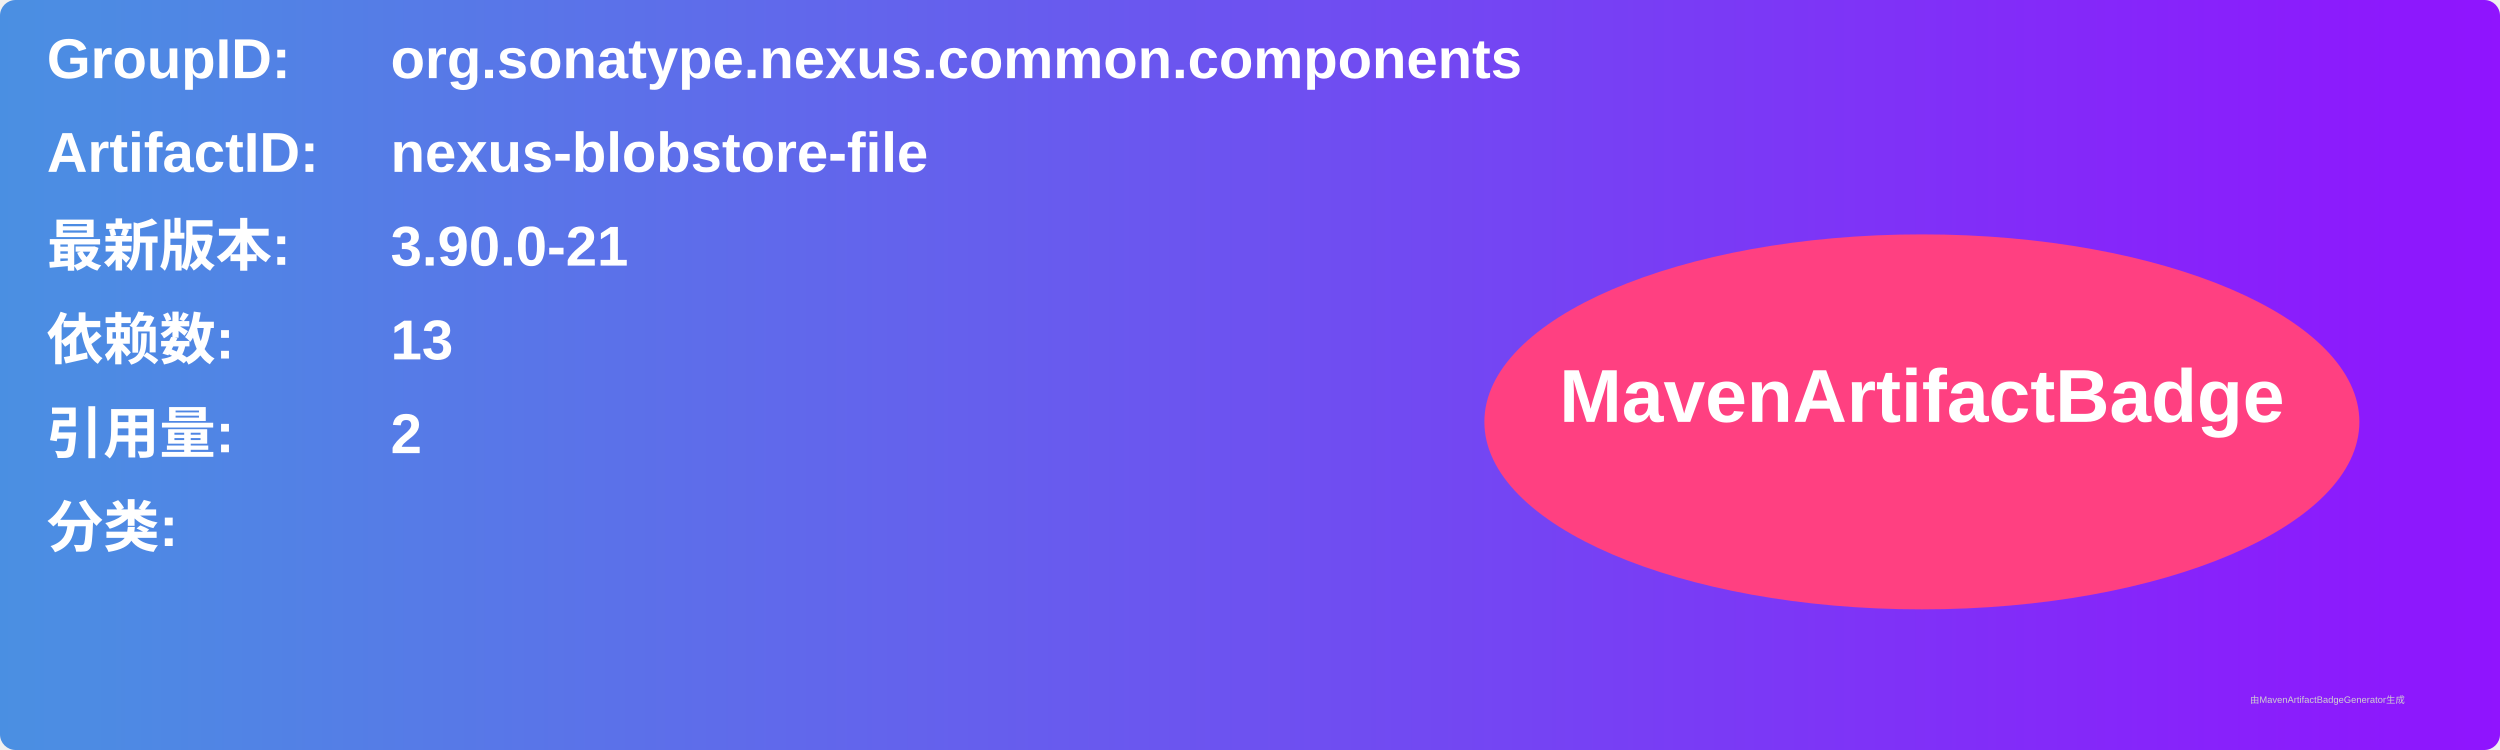
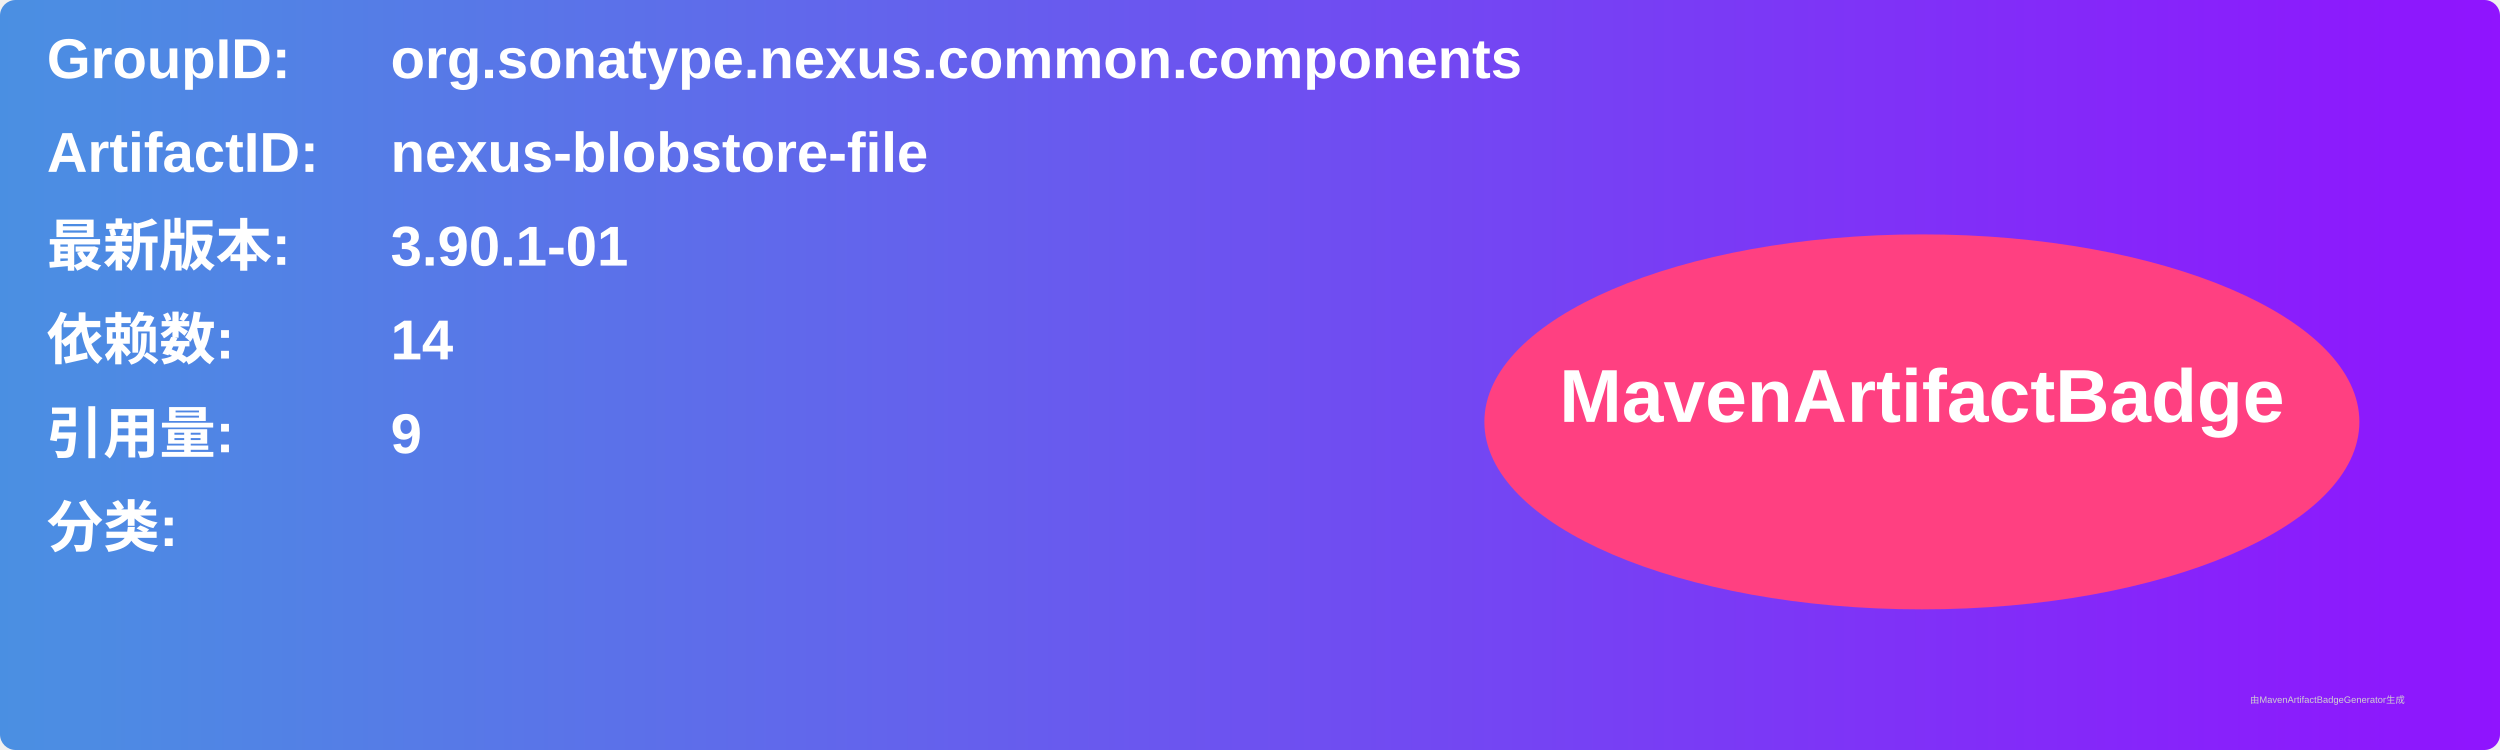
<svg xmlns="http://www.w3.org/2000/svg" width="800" height="240" viewBox="0 0 800 240">
  <linearGradient id="grad" x1="0%" y1="0%" x2="100%" y2="0%">
    <stop offset="0%" stop-color="#4a90e2" />
    <stop offset="100%" stop-color="#9013fe" />
  </linearGradient>
  <rect width="100%" height="100%" rx="5" ry="5" fill="url(#grad)" />
  <g transform="translate(15, 15)">
    <text x="0" y="10" font-family="Arial" font-size="18" fill="white" font-weight="bold" width="260">GroupID:</text>
    <text x="110" y="10" font-family="Arial" font-size="18" fill="white" font-weight="bold" width="460">org.sonatype.nexus.common.components</text>
    <text x="0" y="40" font-family="Arial" font-size="18" fill="white" font-weight="bold" width="260">ArtifactID:</text>
    <text x="110" y="40" font-family="Arial" font-size="18" fill="white" font-weight="bold" width="460">nexus-blobstore-file</text>
    <text x="0" y="70" font-family="Arial" font-size="18" fill="white" font-weight="bold">最新版本:</text>
    <text x="110" y="70" font-family="Arial" font-size="18" fill="white" font-weight="bold">
-       <tspan font-weight="bold">3.90.0-21</tspan>
+       <tspan font-weight="bold">3.90.1-01</tspan>
    </text>
    <text x="0" y="100" font-family="Arial" font-size="18" fill="white" font-weight="bold">依赖数: </text>
    <text x="110" y="100" font-family="Arial" font-size="18" fill="white">
-       <tspan font-weight="bold">13</tspan>
+       <tspan font-weight="bold">14</tspan>
    </text>
    <text x="0" y="130" font-family="Arial" font-size="18" fill="white" font-weight="bold">引用量: </text>
    <text x="110" y="130" font-family="Arial" font-size="18" fill="white">
-       <tspan font-weight="bold">2</tspan>
+       <tspan font-weight="bold">9</tspan>
    </text>
    <text x="0" y="160" font-family="Arial" font-size="18" fill="white" font-weight="bold">分类:</text>
    <text x="10" y="190" font-family="Arial" font-size="10" fill="white">
      <tspan font-weight="bold" />
    </text>
    <ellipse cx="600" cy="120" rx="140" ry="60" fill="#ff4081" />
    <text x="600" y="120" text-anchor="middle" font-family="Arial" font-size="24" fill="white" font-weight="bold">MavenArtifactBadge</text>
  </g>
  <text x="720" y="225" font-family="Arial" font-size="3" fill="#d0d0d0">由MavenArtifactBadgeGenerator生成</text>
</svg>
